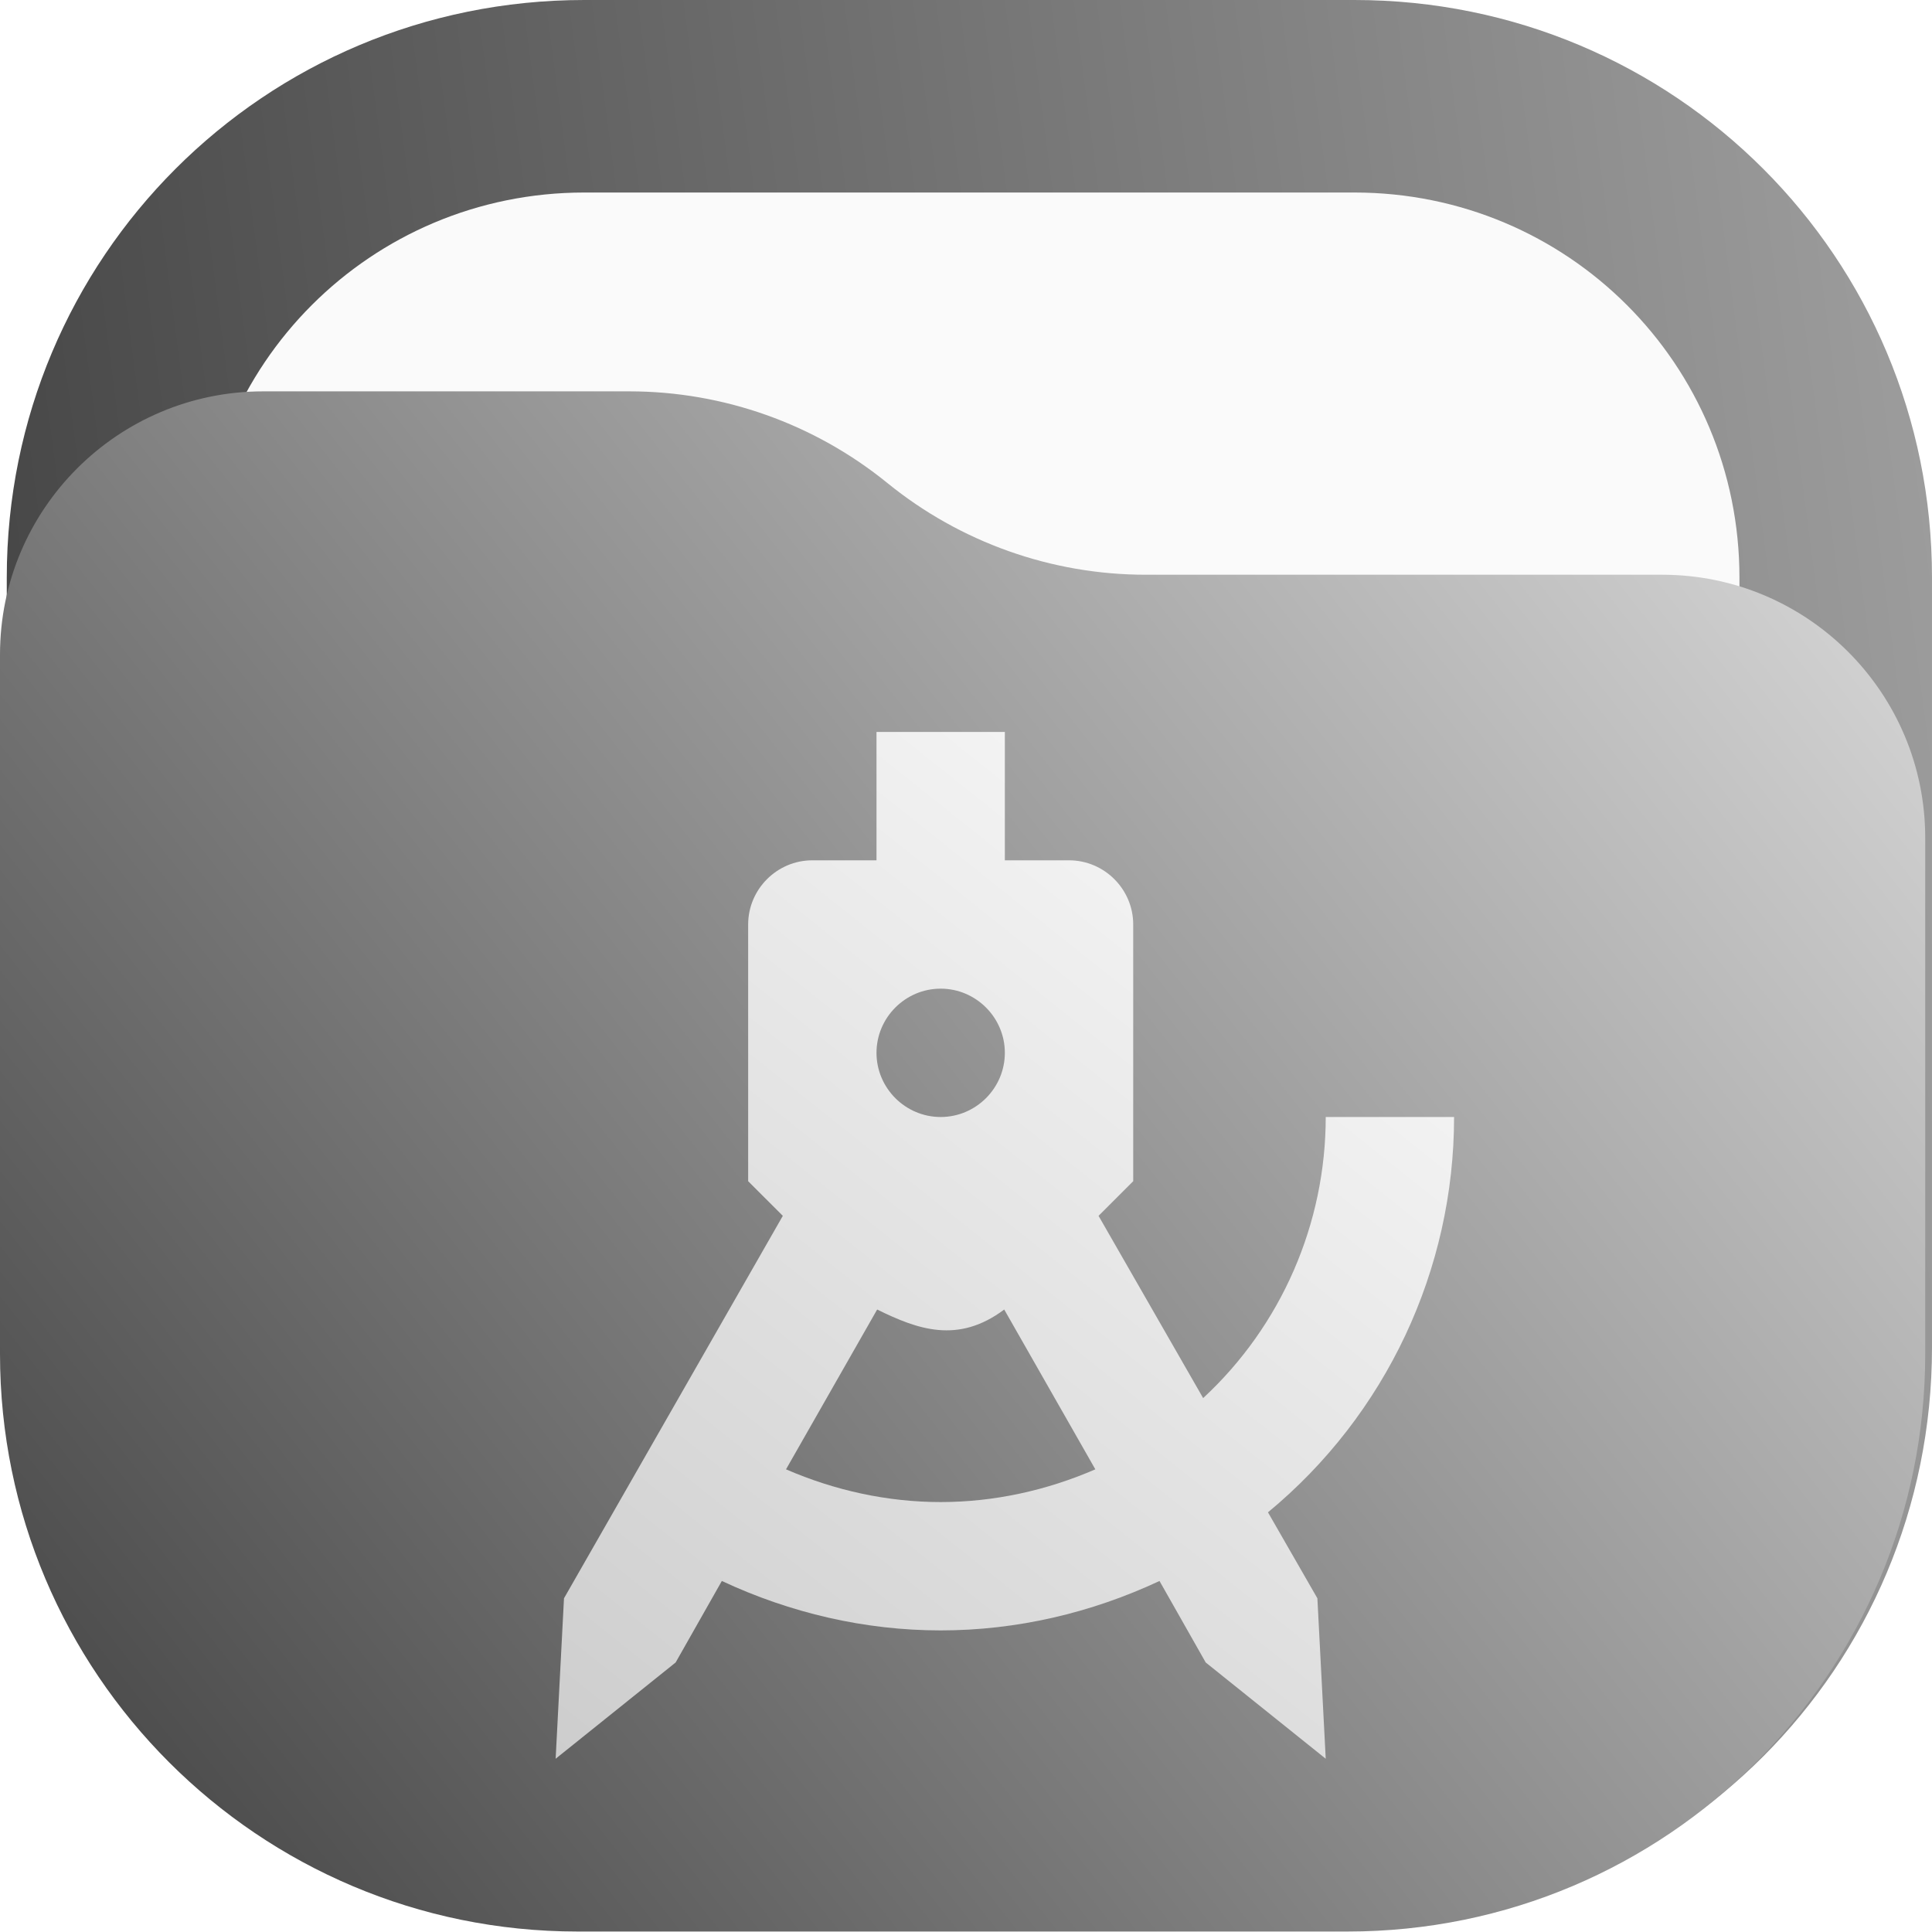
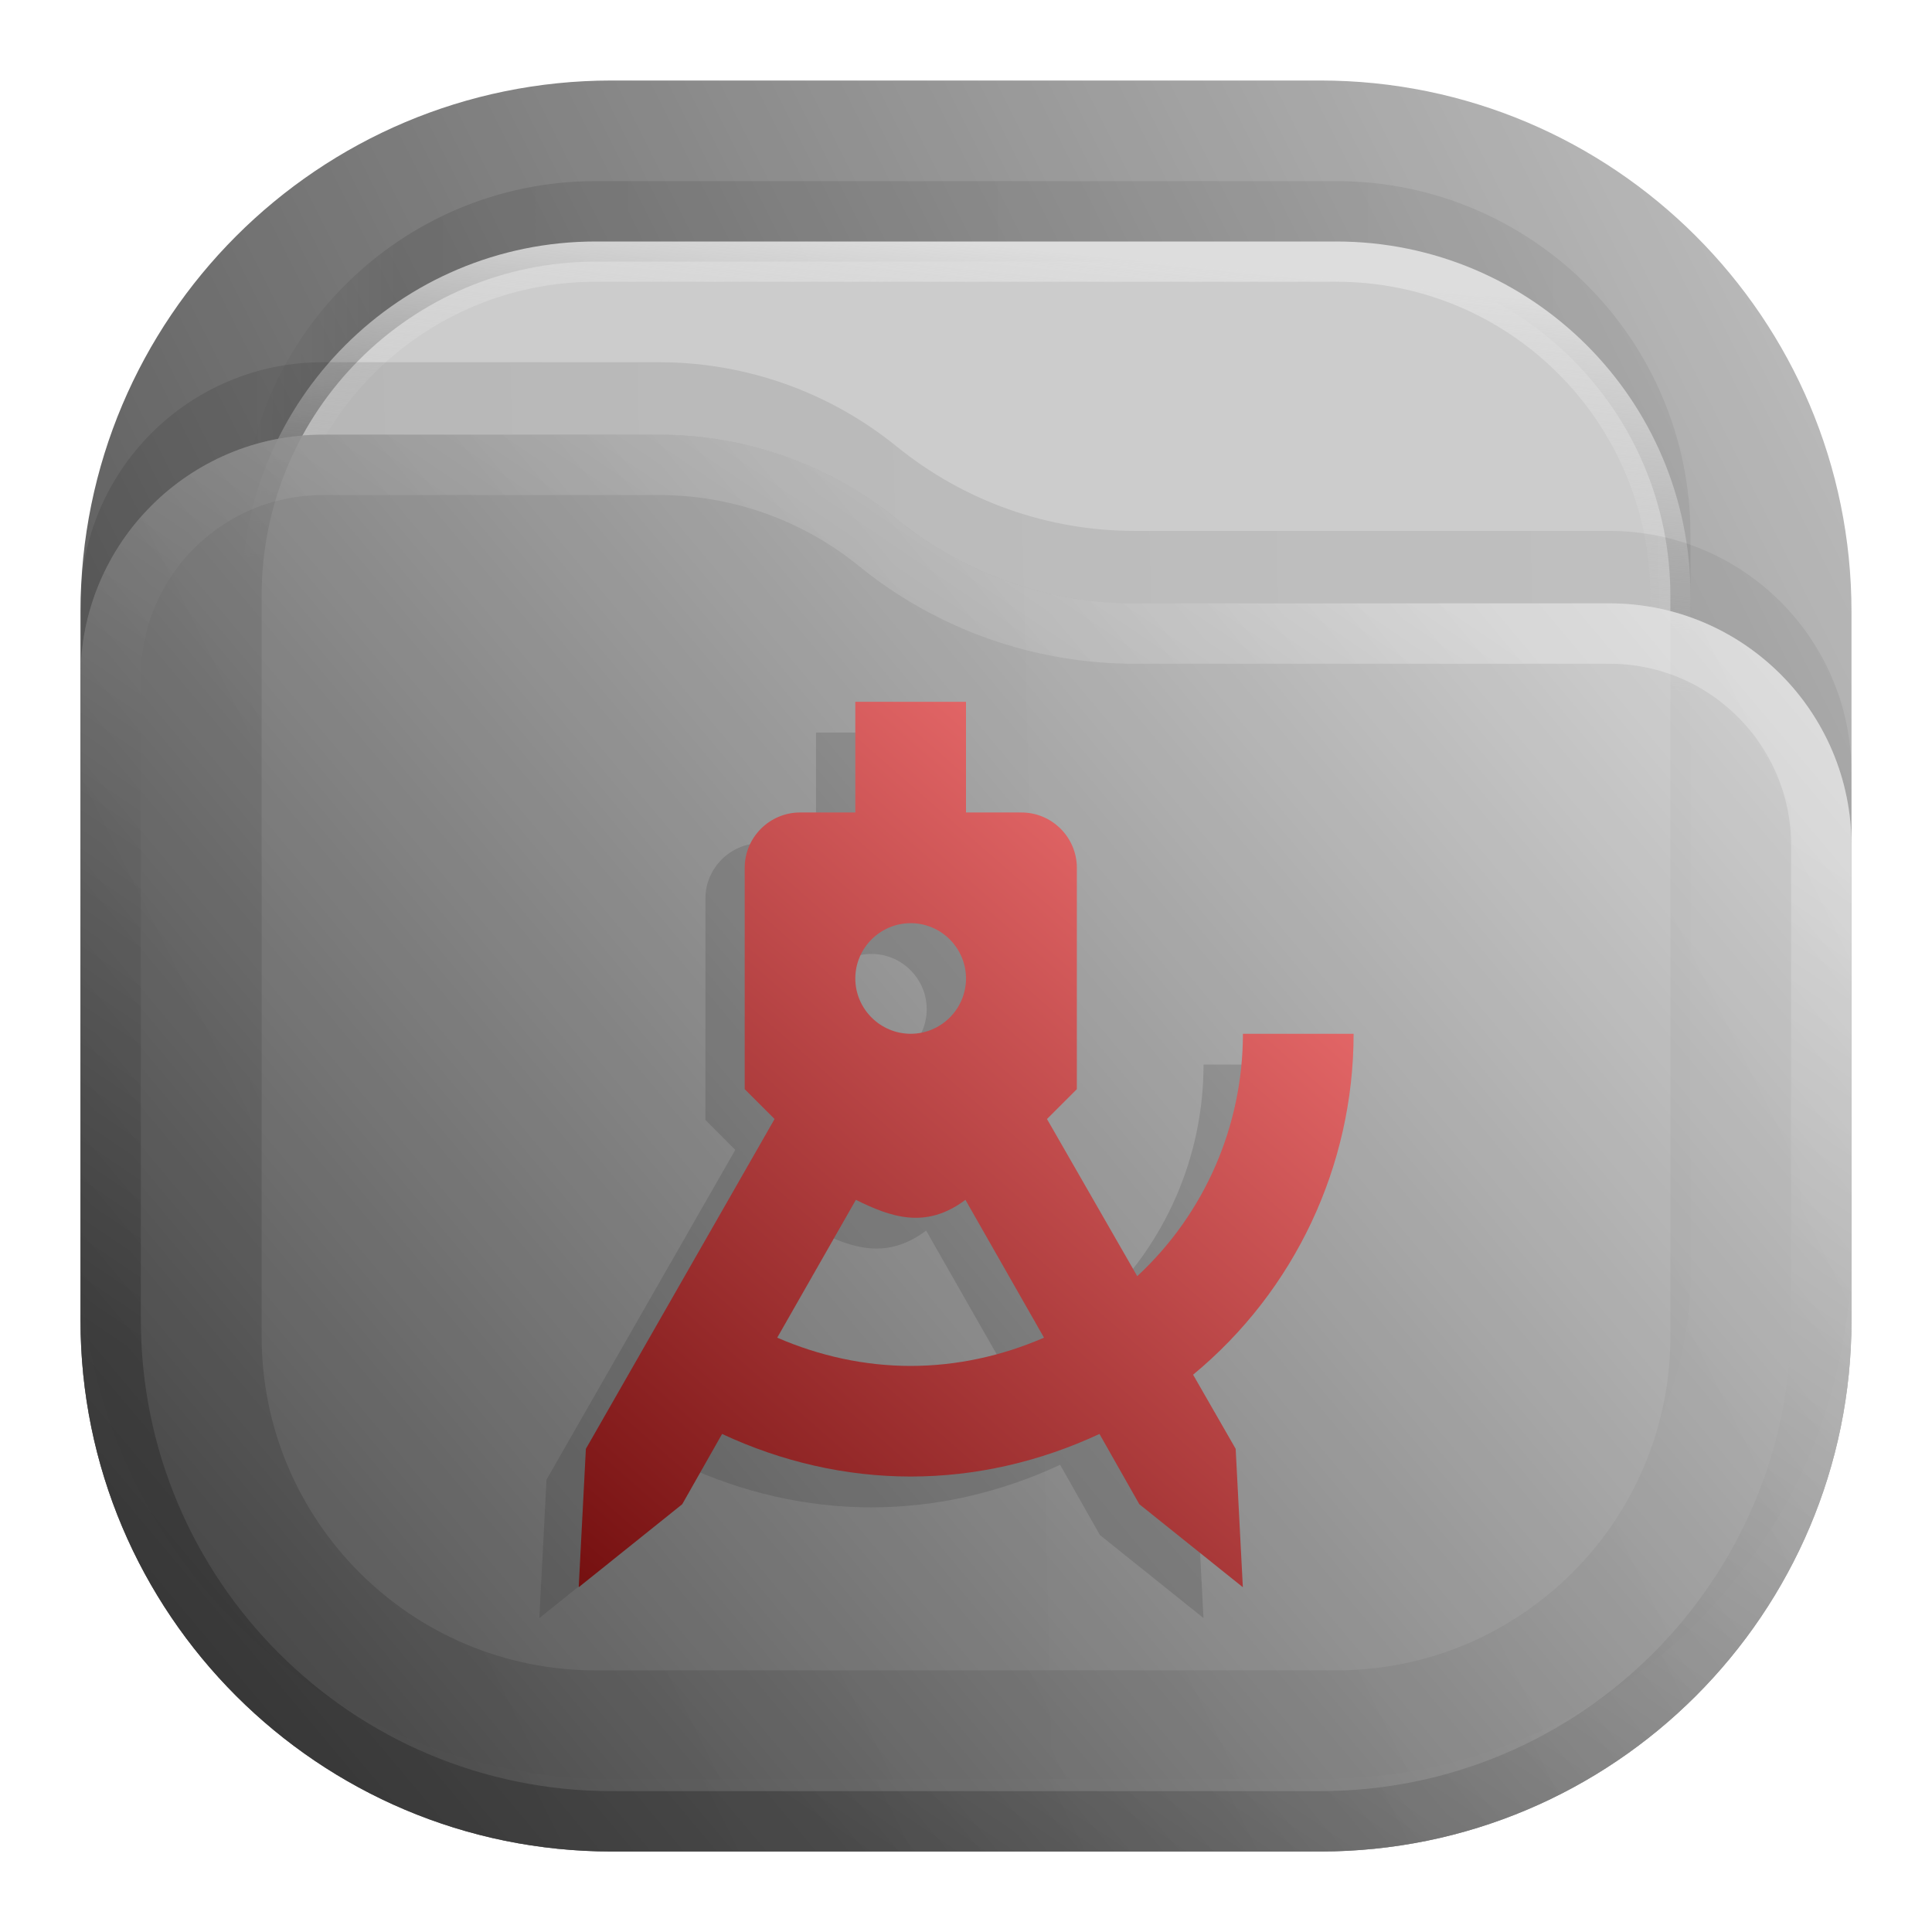
- <svg xmlns="http://www.w3.org/2000/svg" xmlns:xlink="http://www.w3.org/1999/xlink" width="122.43mm" height="122.4mm" viewBox="0 0 122.43 122.4" version="1.1" id="svg58695" xml:space="preserve">
-   <defs id="defs58692">
-     <linearGradient id="linearGradient69436">
-       <stop style="stop-color:#cccccc;stop-opacity:1" offset="0" id="stop69432" />
-       <stop style="stop-color:#ffffff;stop-opacity:1" offset="1" id="stop69434" />
+ <svg xmlns="http://www.w3.org/2000/svg" width="24" height="24" viewBox="0 0 24 24" fill="none" version="1.1" id="svg17">
+   <rect opacity="0.812" x="1" y="1" width="22" height="22" rx="6.6" fill="url(#paint0_linear_201_17)" id="rect1" />
+   <rect opacity="0.125" x="3" y="2.25" width="18" height="18" rx="4.4" fill="url(#paint1_linear_201_17)" fill-opacity="0.875" id="rect2" />
+   <rect x="3.25" y="3.25" width="17.5" height="17.5" rx="4.15" fill="#CCCCCC" stroke="url(#paint2_linear_201_17)" stroke-width="0.5" id="rect3" />
+   <path opacity="0.125" d="M1 7.508C1 5.847 2.347 4.5 4.008 4.5H8.19C9.265 4.5 10.307 4.87 11.141 5.548V5.548C11.975 6.225 13.016 6.595 14.091 6.595H19.992C21.653 6.595 23 7.942 23 9.603V15.5C23 19.145 20.045 22.1 16.4 22.1H7.6C3.955 22.1 1 19.145 1 15.5V7.508Z" fill="url(#paint3_linear_201_17)" fill-opacity="0.875" id="path3" />
+   <g opacity="0.875" id="g5">
+     <path d="M1 8.408C1 6.747 2.347 5.4 4.008 5.4H8.19C9.265 5.4 10.307 5.77 11.141 6.448V6.448C11.975 7.125 13.016 7.495 14.091 7.495H19.992C21.653 7.495 23 8.842 23 10.503V16.4C23 20.045 20.045 23 16.4 23H7.6C3.955 23 1 20.045 1 16.4V8.408Z" fill="url(#paint4_linear_201_17)" id="path4" />
+     <path d="M22.625 10.503V16.4C22.625 19.838 19.838 22.625 16.4 22.625H7.6C4.162 22.625 1.375 19.838 1.375 16.4V8.408C1.375 6.954 2.554 5.775 4.008 5.775H8.19C9.179 5.775 10.137 6.115 10.904 6.739C11.805 7.471 12.93 7.87 14.091 7.87H19.992C21.446 7.87 22.625 9.049 22.625 10.503Z" stroke="url(#paint5_linear_201_17)" stroke-opacity="0.375" stroke-width="0.75" stroke-linejoin="round" id="path5" />
+   </g>
+   <defs id="defs17">
+     <linearGradient id="paint0_linear_201_17" x1="23" y1="1" x2="1" y2="12" gradientUnits="userSpaceOnUse">
+       <stop stop-color="#B3B3B3" id="stop5" />
+       <stop offset="1" stop-color="#333333" id="stop6" />
    </linearGradient>
-     <linearGradient id="linearGradient62003">
-       <stop style="stop-color:#333333;stop-opacity:1" offset="0" id="stop61999" />
-       <stop style="stop-color:#e6e6e6;stop-opacity:1" offset="1" id="stop62001" />
+     <linearGradient id="paint1_linear_201_17" x1="21" y1="4" x2="3" y2="4" gradientUnits="userSpaceOnUse">
+       <stop stop-opacity="0.5" id="stop7" />
+       <stop offset="0.89" id="stop8" />
+       <stop offset="1" stop-opacity="0" id="stop9" />
    </linearGradient>
-     <linearGradient id="linearGradient61995">
-       <stop style="stop-color:#333333;stop-opacity:1" offset="0" id="stop61991" />
-       <stop style="stop-color:#b3b3b3;stop-opacity:1" offset="1" id="stop61993" />
+     <linearGradient id="paint2_linear_201_17" x1="12" y1="3" x2="11.5" y2="8" gradientUnits="userSpaceOnUse">
+       <stop stop-color="#DDDDDD" id="stop10" />
+       <stop offset="1" stop-color="#CCCCCC" stop-opacity="0" id="stop11" />
    </linearGradient>
-     <linearGradient xlink:href="#linearGradient62003" id="linearGradient9993-4" x1="38.383" y1="221.707" x2="176.816" y2="112.22" gradientUnits="userSpaceOnUse" gradientTransform="translate(-43.99979,-87.07074)" />
-     <linearGradient xlink:href="#linearGradient61995" id="linearGradient61997" x1="-87.875" y1="86.081" x2="431.171" y2="18.301" gradientUnits="userSpaceOnUse" />
-     <linearGradient xlink:href="#linearGradient69436" id="linearGradient69438" x1="-0.686" y1="189.872" x2="162.015" y2="-14.449" gradientUnits="userSpaceOnUse" />
-     <linearGradient xlink:href="#linearGradient61995" id="linearGradient70021" gradientUnits="userSpaceOnUse" x1="-87.875" y1="86.081" x2="431.171" y2="18.301" />
-     <linearGradient xlink:href="#linearGradient61995" id="linearGradient70023" gradientUnits="userSpaceOnUse" x1="-87.875" y1="86.081" x2="431.171" y2="18.301" />
-     <linearGradient xlink:href="#linearGradient61995" id="linearGradient70025" gradientUnits="userSpaceOnUse" x1="-87.875" y1="86.081" x2="431.171" y2="18.301" />
-     <linearGradient xlink:href="#linearGradient69436" id="linearGradient70027" gradientUnits="userSpaceOnUse" x1="-0.686" y1="189.872" x2="162.015" y2="-14.449" />
-     <linearGradient xlink:href="#linearGradient69436" id="linearGradient70029" gradientUnits="userSpaceOnUse" x1="-0.686" y1="189.872" x2="162.015" y2="-14.449" />
-     <linearGradient xlink:href="#linearGradient69436" id="linearGradient70031" gradientUnits="userSpaceOnUse" x1="-0.686" y1="189.872" x2="162.015" y2="-14.449" />
-     <linearGradient xlink:href="#linearGradient69436" id="linearGradient70033" gradientUnits="userSpaceOnUse" x1="-0.686" y1="189.872" x2="162.015" y2="-14.449" />
+     <linearGradient id="paint3_linear_201_17" x1="23" y1="9" x2="1.012" y2="9.521" gradientUnits="userSpaceOnUse">
+       <stop stop-opacity="0.5" id="stop12" />
+       <stop offset="1" id="stop13" />
+     </linearGradient>
+     <linearGradient id="paint4_linear_201_17" x1="23" y1="5.4" x2="1.429" y2="23.512" gradientUnits="userSpaceOnUse">
+       <stop stop-color="#E6E6E6" id="stop14" />
+       <stop offset="1" stop-color="#333333" id="stop15" />
+     </linearGradient>
+     <linearGradient id="paint5_linear_201_17" x1="15" y1="5.5" x2="5.5" y2="19.5" gradientUnits="userSpaceOnUse">
+       <stop stop-color="#FAFAFA" id="stop16" />
+       <stop offset="1" stop-color="#181818" id="stop17" />
+     </linearGradient>
+     <linearGradient id="a" x1="-240.47" x2="-240.47" y1="-60.605" y2="-29.026" gradientTransform="matrix(0.96667,0,0,0.95,262.45,67.575)" gradientUnits="userSpaceOnUse">
+       <stop stop-color="#4285db" offset="0" id="stop13351" />
+       <stop stop-color="#42b9db" offset="1" id="stop13353" />
+     </linearGradient>
+     <linearGradient id="b" x1="10.583" x2="225.69" y1="-184.68" y2="-184.68" gradientTransform="matrix(0.11417,0,0,0.11417,18.557,59.5)" gradientUnits="userSpaceOnUse">
+       <stop stop-color="#fafbfb" offset="0" id="stop13356" />
+       <stop stop-color="#fafbfb" stop-opacity="0" offset="1" id="stop13358" />
+     </linearGradient>
+     <linearGradient id="c" x1="520" x2="410" y1="-620" y2="-620" gradientTransform="matrix(0.0302,0,0,0.0302,18.557,59.5)" gradientUnits="userSpaceOnUse">
+       <stop offset="0" id="stop13361" />
+       <stop stop-opacity="0" offset="1" id="stop13363" />
+     </linearGradient>
+     <linearGradient id="paint7_linear_207_95" x1="16.675" y1="9" x2="8.286" y2="19.755" gradientUnits="userSpaceOnUse" gradientTransform="translate(-0.4660974)">
+       <stop stop-color="#0BB1CB" id="stop30" />
+       <stop offset="1" stop-color="#006599" id="stop31" />
+     </linearGradient>
+     <linearGradient id="paint6_linear_207_44" x1="18.439" y1="8.107" x2="9.388" y2="21.115" gradientUnits="userSpaceOnUse" gradientTransform="matrix(0.933037,0,0,0.933037,0.8403825,0.5691882)">
+       <stop stop-color="#E996B1" id="stop20" />
+       <stop offset="1" stop-color="#BC546F" id="stop21" />
+     </linearGradient>
+     <linearGradient id="paint8_linear_202_66" x1="18.6" y1="10.239" x2="9.521" y2="22.78" gradientUnits="userSpaceOnUse">
+       <stop stop-color="#3C9BCE" id="stop26" />
+       <stop offset="1" stop-color="#00405F" id="stop27" />
+     </linearGradient>
+     <linearGradient id="paint9_linear_202_66" x1="11.5" y1="7.642" x2="7.2" y2="11.942" gradientUnits="userSpaceOnUse">
+       <stop stop-color="#3C9BCE" id="stop28" />
+       <stop offset="1" stop-color="#00405F" id="stop29-0" />
+     </linearGradient>
+     <linearGradient id="paint6_linear_207_79" x1="17.133" y1="8.333" x2="6.867" y2="20.067" gradientUnits="userSpaceOnUse" gradientTransform="matrix(0.9374971,0,0,0.9374971,0.7500512,0.9055678)">
+       <stop stop-color="#FF7C7D" id="stop19" />
+       <stop offset="1" stop-color="#751010" id="stop20-9" />
+     </linearGradient>
  </defs>
-   <rect x="12.629" y="12.2" width="97.6" height="97.6" rx="24.4" fill="#fafafa" id="rect19687-3" style="stroke-width:5.545" />
-   <g id="g25598-7" transform="matrix(0.3527778,0,0,0.3527778,0.4291006,5.8975026e-6)" style="fill:url(#linearGradient61997);fill-opacity:1">
-     <g id="g25600-8" style="fill:url(#linearGradient70025);fill-opacity:1">
-       <g id="g25606-6" style="fill:url(#linearGradient70023);fill-opacity:1">
-         <path d="m 103.746,0 h 138.332 c 57.477,0 103.75,46.273 103.75,103.746 v 138.332 c 0,57.477 -46.273,103.75 -103.75,103.75 H 103.746 C 46.273,345.828 0,299.555 0,242.078 V 103.746 C 0,46.273 46.273,0 103.746,0 Z" style="fill:url(#linearGradient70021);fill-opacity:1;stroke:none" id="path25614-8" />
-       </g>
-     </g>
-   </g>
-   <path d="m 37.028,12.2 h 48.8 c 13.517,0 24.4,10.882 24.4,24.401 v 48.799 c 0,13.517 -10.882,24.4 -24.4,24.4 H 37.028 c -13.517,0 -24.4,-10.882 -24.4,-24.4 v -48.799 c 0,-13.518 10.882,-24.401 24.4,-24.401 z" style="fill:#fafafa;fill-opacity:1;fill-rule:nonzero;stroke:none;stroke-width:0.353" id="path25616-8" />
-   <path d="m 2.6338904e-6,41.48 c 0,-9.212 7.468,-16.68 16.68,-16.68 h 23.195 c 5.959,0 11.736,2.052 16.359,5.81 4.625,3.758 10.402,5.81 16.361,5.81 h 32.726 c 9.212,0 16.68,7.467 16.68,16.68 v 32.701 c 0,20.213 -16.386,36.599 -36.601,36.599 H 36.599 C 16.386,122.4 2.6338904e-6,106.014 2.6338904e-6,85.801 Z" style="fill:url(#linearGradient9993-4);fill-opacity:1;fill-rule:nonzero;stroke:none;stroke-width:0.353" id="path8489-4" />
-   <g id="g37299" transform="matrix(0.3527778,0,0,0.3527778,35.21062,46.38447)" style="fill:url(#linearGradient69438);fill-opacity:1">
-     <g id="g37301" style="fill:url(#linearGradient70033);fill-opacity:1">
-       <g id="g37303" style="fill:url(#linearGradient70031);fill-opacity:1">
-         <g id="g37309" style="fill:url(#linearGradient70029);fill-opacity:1">
-           <path d="M 57.637,0 V 23.055 H 46.109 c -6.339,0 -11.527,5.187 -11.527,11.527 v 46.113 l 6.227,6.223 -39.309,68.703 -1.5,28.82 21.555,-17.293 8.3,-14.64 c 12.336,5.765 25.707,8.879 39.309,8.879 13.606,0 26.977,-3.114 39.309,-8.879 l 8.3,14.64 21.559,17.293 -1.5,-28.82 -8.875,-15.445 c 21.211,-17.524 33.43,-43.574 33.43,-71.012 h -23.055 c 0,19.137 -7.953,37.465 -22.02,50.492 L 97.523,86.918 103.75,80.695 V 34.582 c 0,-6.34 -5.188,-11.527 -11.531,-11.527 H 80.691 V 0 Z m 11.527,46.109 c 6.34,0 11.527,5.188 11.527,11.528 0,6.34 -5.187,11.527 -11.527,11.527 -6.34,0 -11.527,-5.187 -11.527,-11.527 0,-6.34 5.187,-11.528 11.527,-11.528 z m -11.41,57.637 c 7.262,3.574 14.523,6.227 22.824,0 l 16.367,28.707 c -8.757,3.801 -18.211,5.879 -27.781,5.879 -9.566,0 -19.019,-2.078 -27.781,-5.879 z" style="fill:url(#linearGradient70027);fill-opacity:1;stroke:none" id="path37317" />
-         </g>
-       </g>
-     </g>
-   </g>
+   <path d="m 10.137,9.1 v 1.375 H 9.45 c -0.378,0 -0.687,0.309 -0.687,0.687 v 2.75 L 9.134,14.284 6.789,18.381 6.7,20.1 7.986,19.069 8.481,18.196 c 0.736,0.344 1.533,0.529 2.344,0.529 0.811,0 1.609,-0.186 2.344,-0.529 l 0.495,0.873 1.286,1.031 -0.089,-1.719 -0.529,-0.921 c 1.265,-1.045 1.994,-2.599 1.994,-4.235 h -1.375 c 0,1.141 -0.474,2.234 -1.313,3.011 l -1.121,-1.952 0.371,-0.371 v -2.75 c 0,-0.378 -0.309,-0.687 -0.688,-0.687 H 11.512 V 9.1 Z m 0.688,2.75 c 0.378,0 0.687,0.309 0.687,0.687 0,0.378 -0.309,0.687 -0.687,0.687 -0.378,0 -0.688,-0.309 -0.688,-0.687 0,-0.378 0.309,-0.687 0.688,-0.687 z m -0.681,3.437 c 0.433,0.213 0.866,0.371 1.361,0 l 0.976,1.712 c -0.522,0.227 -1.086,0.351 -1.657,0.351 -0.571,0 -1.134,-0.124 -1.657,-0.351 z" fill="url(#paint6_linear_207_79)" id="path20" style="opacity:0.15;fill:#1a1a1a;stroke-width:0.937" />
+   <path d="M 10.625,8.718 V 10.093 H 9.938 c -0.378,0 -0.687,0.309 -0.687,0.687 v 2.75 l 0.371,0.371 -2.344,4.097 -0.089,1.719 1.286,-1.031 0.495,-0.873 c 0.736,0.344 1.533,0.529 2.344,0.529 0.811,0 1.609,-0.186 2.344,-0.529 l 0.495,0.873 1.286,1.031 -0.089,-1.719 -0.529,-0.921 c 1.265,-1.045 1.994,-2.599 1.994,-4.235 h -1.375 c 0,1.141 -0.474,2.234 -1.313,3.011 l -1.121,-1.952 0.371,-0.371 v -2.75 c 0,-0.378 -0.309,-0.687 -0.688,-0.687 H 12 V 8.718 Z m 0.688,2.75 c 0.378,0 0.687,0.309 0.687,0.687 0,0.378 -0.309,0.687 -0.687,0.687 -0.378,0 -0.688,-0.309 -0.688,-0.687 0,-0.378 0.309,-0.687 0.688,-0.687 z m -0.681,3.437 c 0.433,0.213 0.866,0.371 1.361,0 l 0.976,1.712 c -0.522,0.227 -1.086,0.351 -1.657,0.351 -0.571,0 -1.134,-0.124 -1.657,-0.351 z" fill="url(#paint6_linear_207_79)" id="path6" style="fill:url(#paint6_linear_207_79);stroke-width:0.937" />
</svg>
